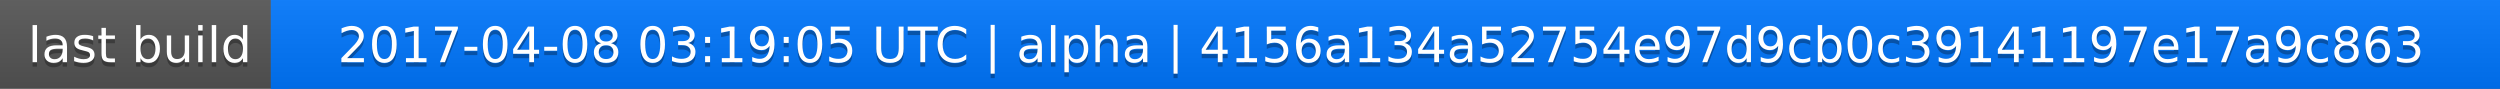
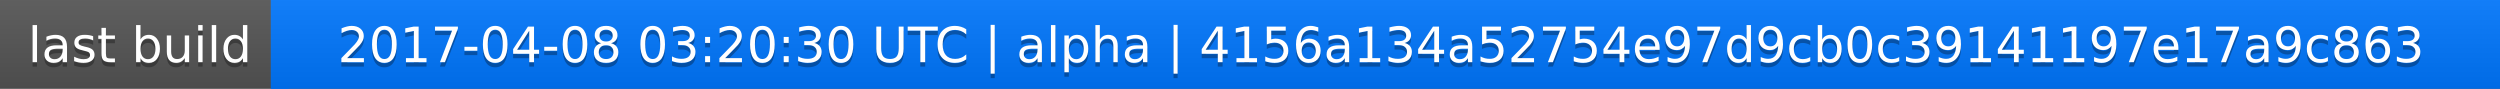
<svg xmlns="http://www.w3.org/2000/svg" width="563" height="20">
  <linearGradient id="a" x2="0" y2="100%">
    <stop offset="0" stop-color="#bbb" stop-opacity=".1" />
    <stop offset="1" stop-opacity=".1" />
  </linearGradient>
  <rect rx="0" width="563" height="20" fill="#555" />
  <rect rx="0" x="61" width="502" height="20" fill="#07f" />
  <path fill="#07f" d="M61 0h4v20h-4z" />
  <rect rx="0" width="563" height="20" fill="url(#a)" />
  <g fill="#fff" text-anchor="middle" font-family="DejaVu Sans,Verdana,Geneva,sans-serif" font-size="11">
    <text x="31.5" y="15" fill="#010101" fill-opacity=".3">last build</text>
    <text x="31.5" y="14">last build</text>
-     <text x="311" y="15" fill="#010101" fill-opacity=".3">2017-04-08 03:19:05 UTC | alpha | 4156a134a52754e97d9cb0c39141197e17a9c863</text>
-     <text x="311" y="14">2017-04-08 03:19:05 UTC | alpha | 4156a134a52754e97d9cb0c39141197e17a9c863</text>
+     <text x="311" y="15" fill="#010101" fill-opacity=".3">2017-04-08 03:20:30 UTC | alpha | 4156a134a52754e97d9cb0c39141197e17a9c863</text>
+     <text x="311" y="14">2017-04-08 03:20:30 UTC | alpha | 4156a134a52754e97d9cb0c39141197e17a9c863</text>
  </g>
</svg>
